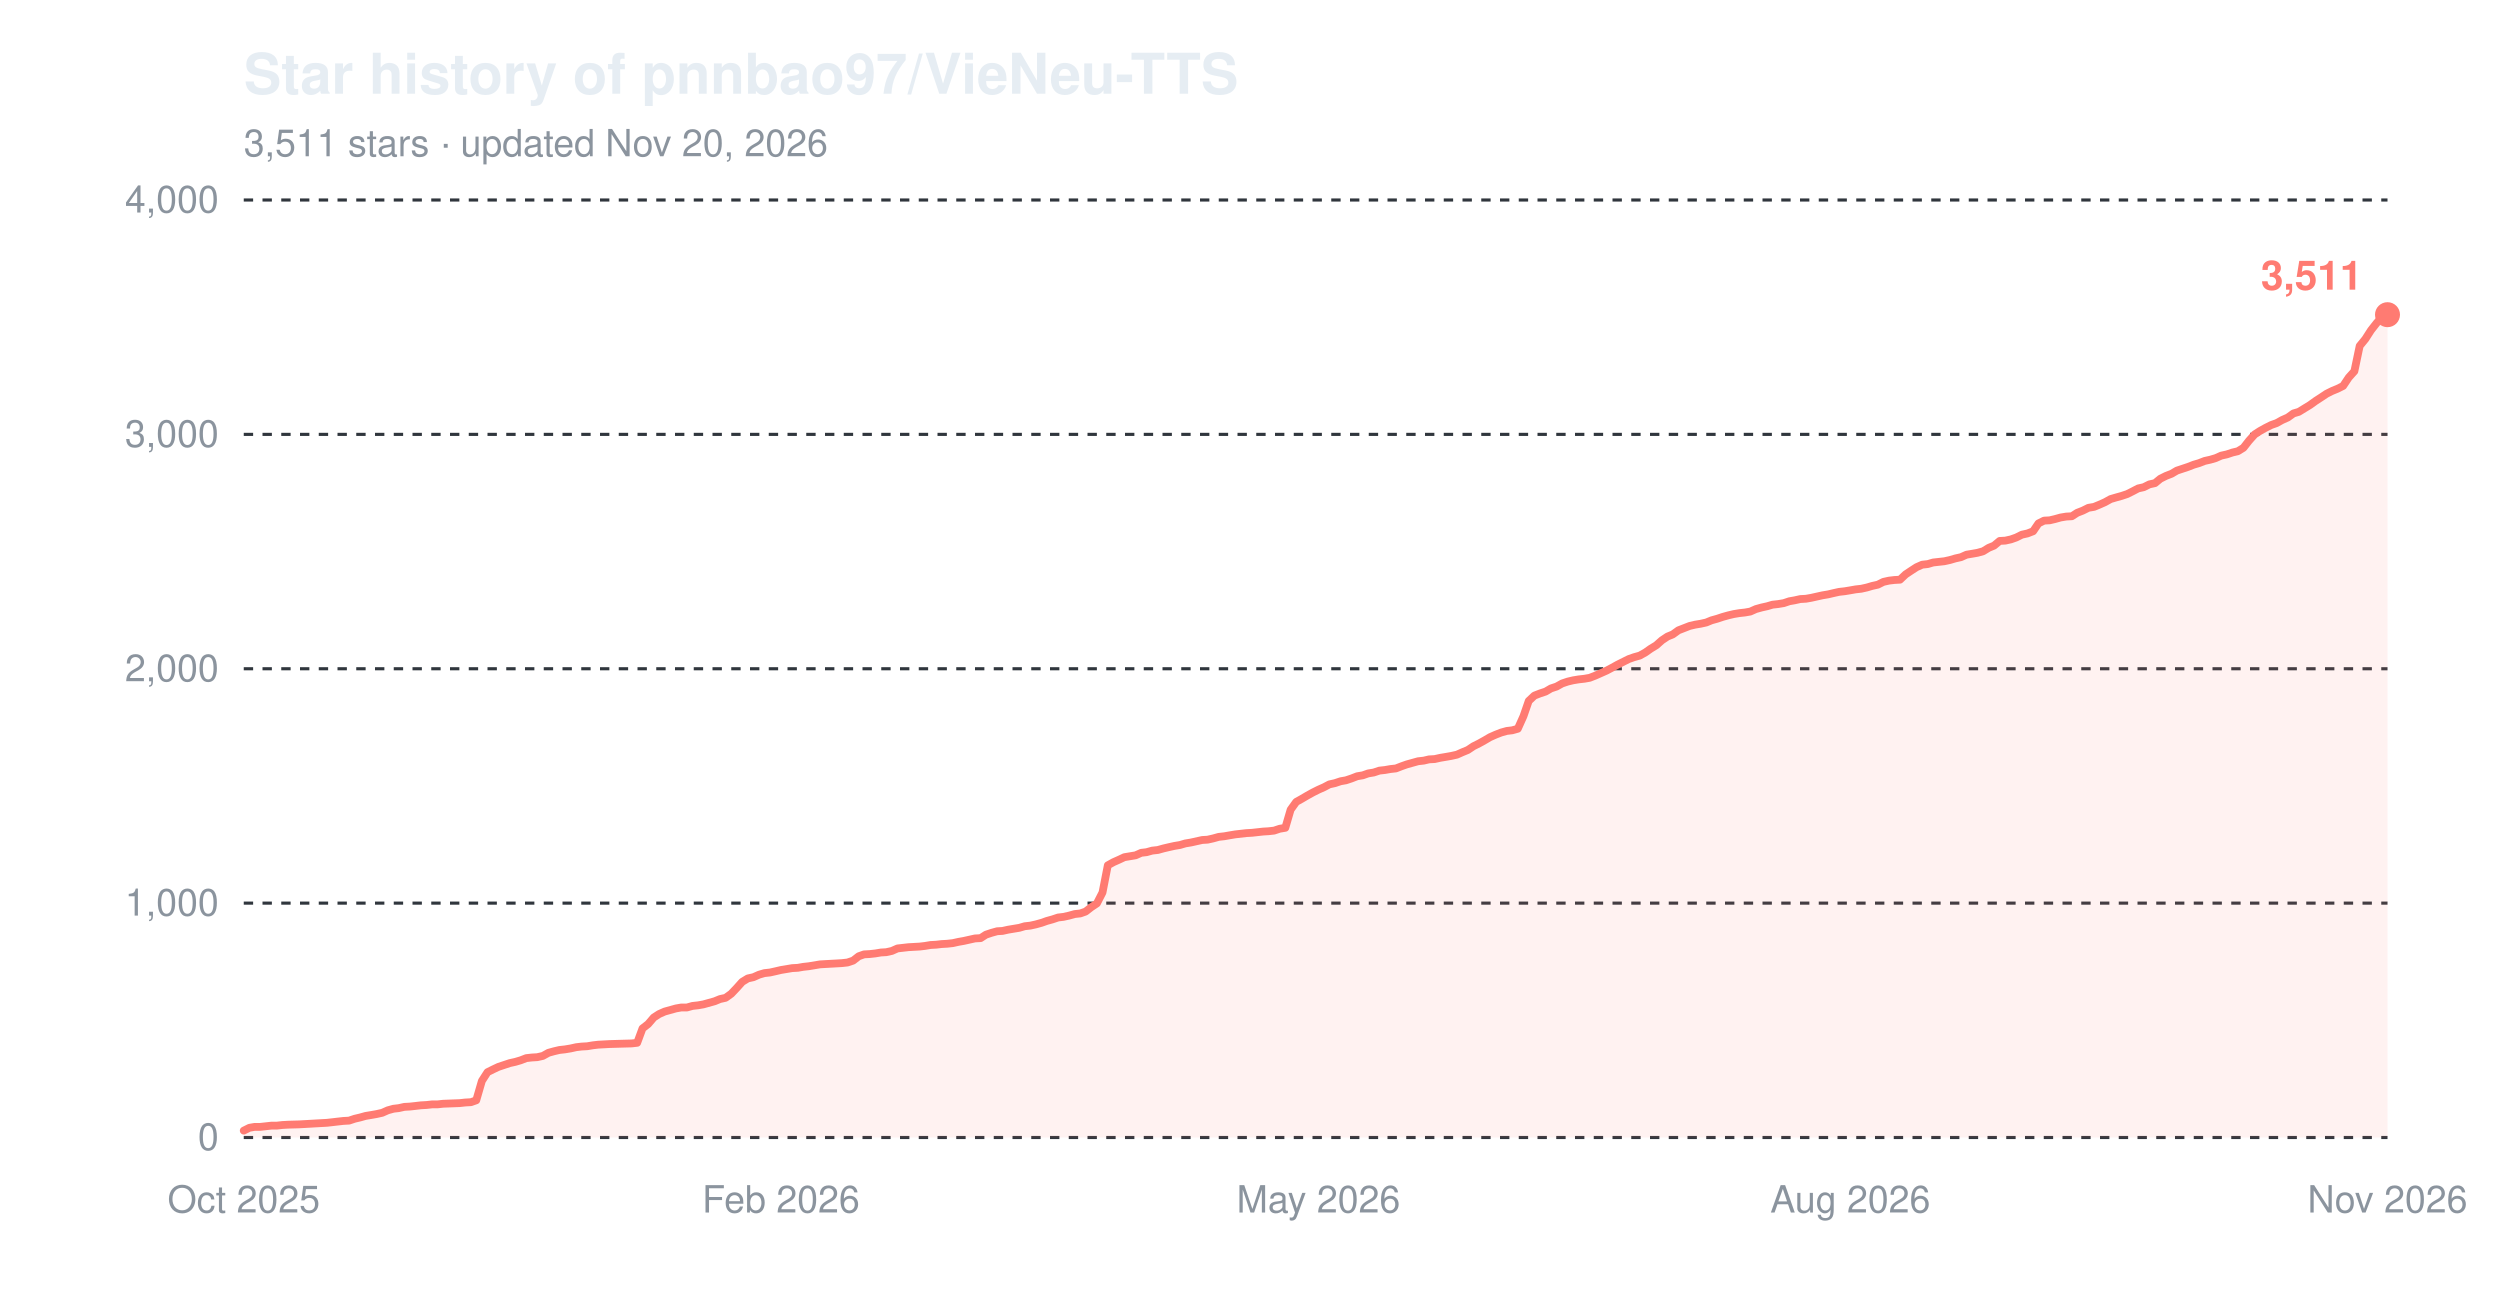
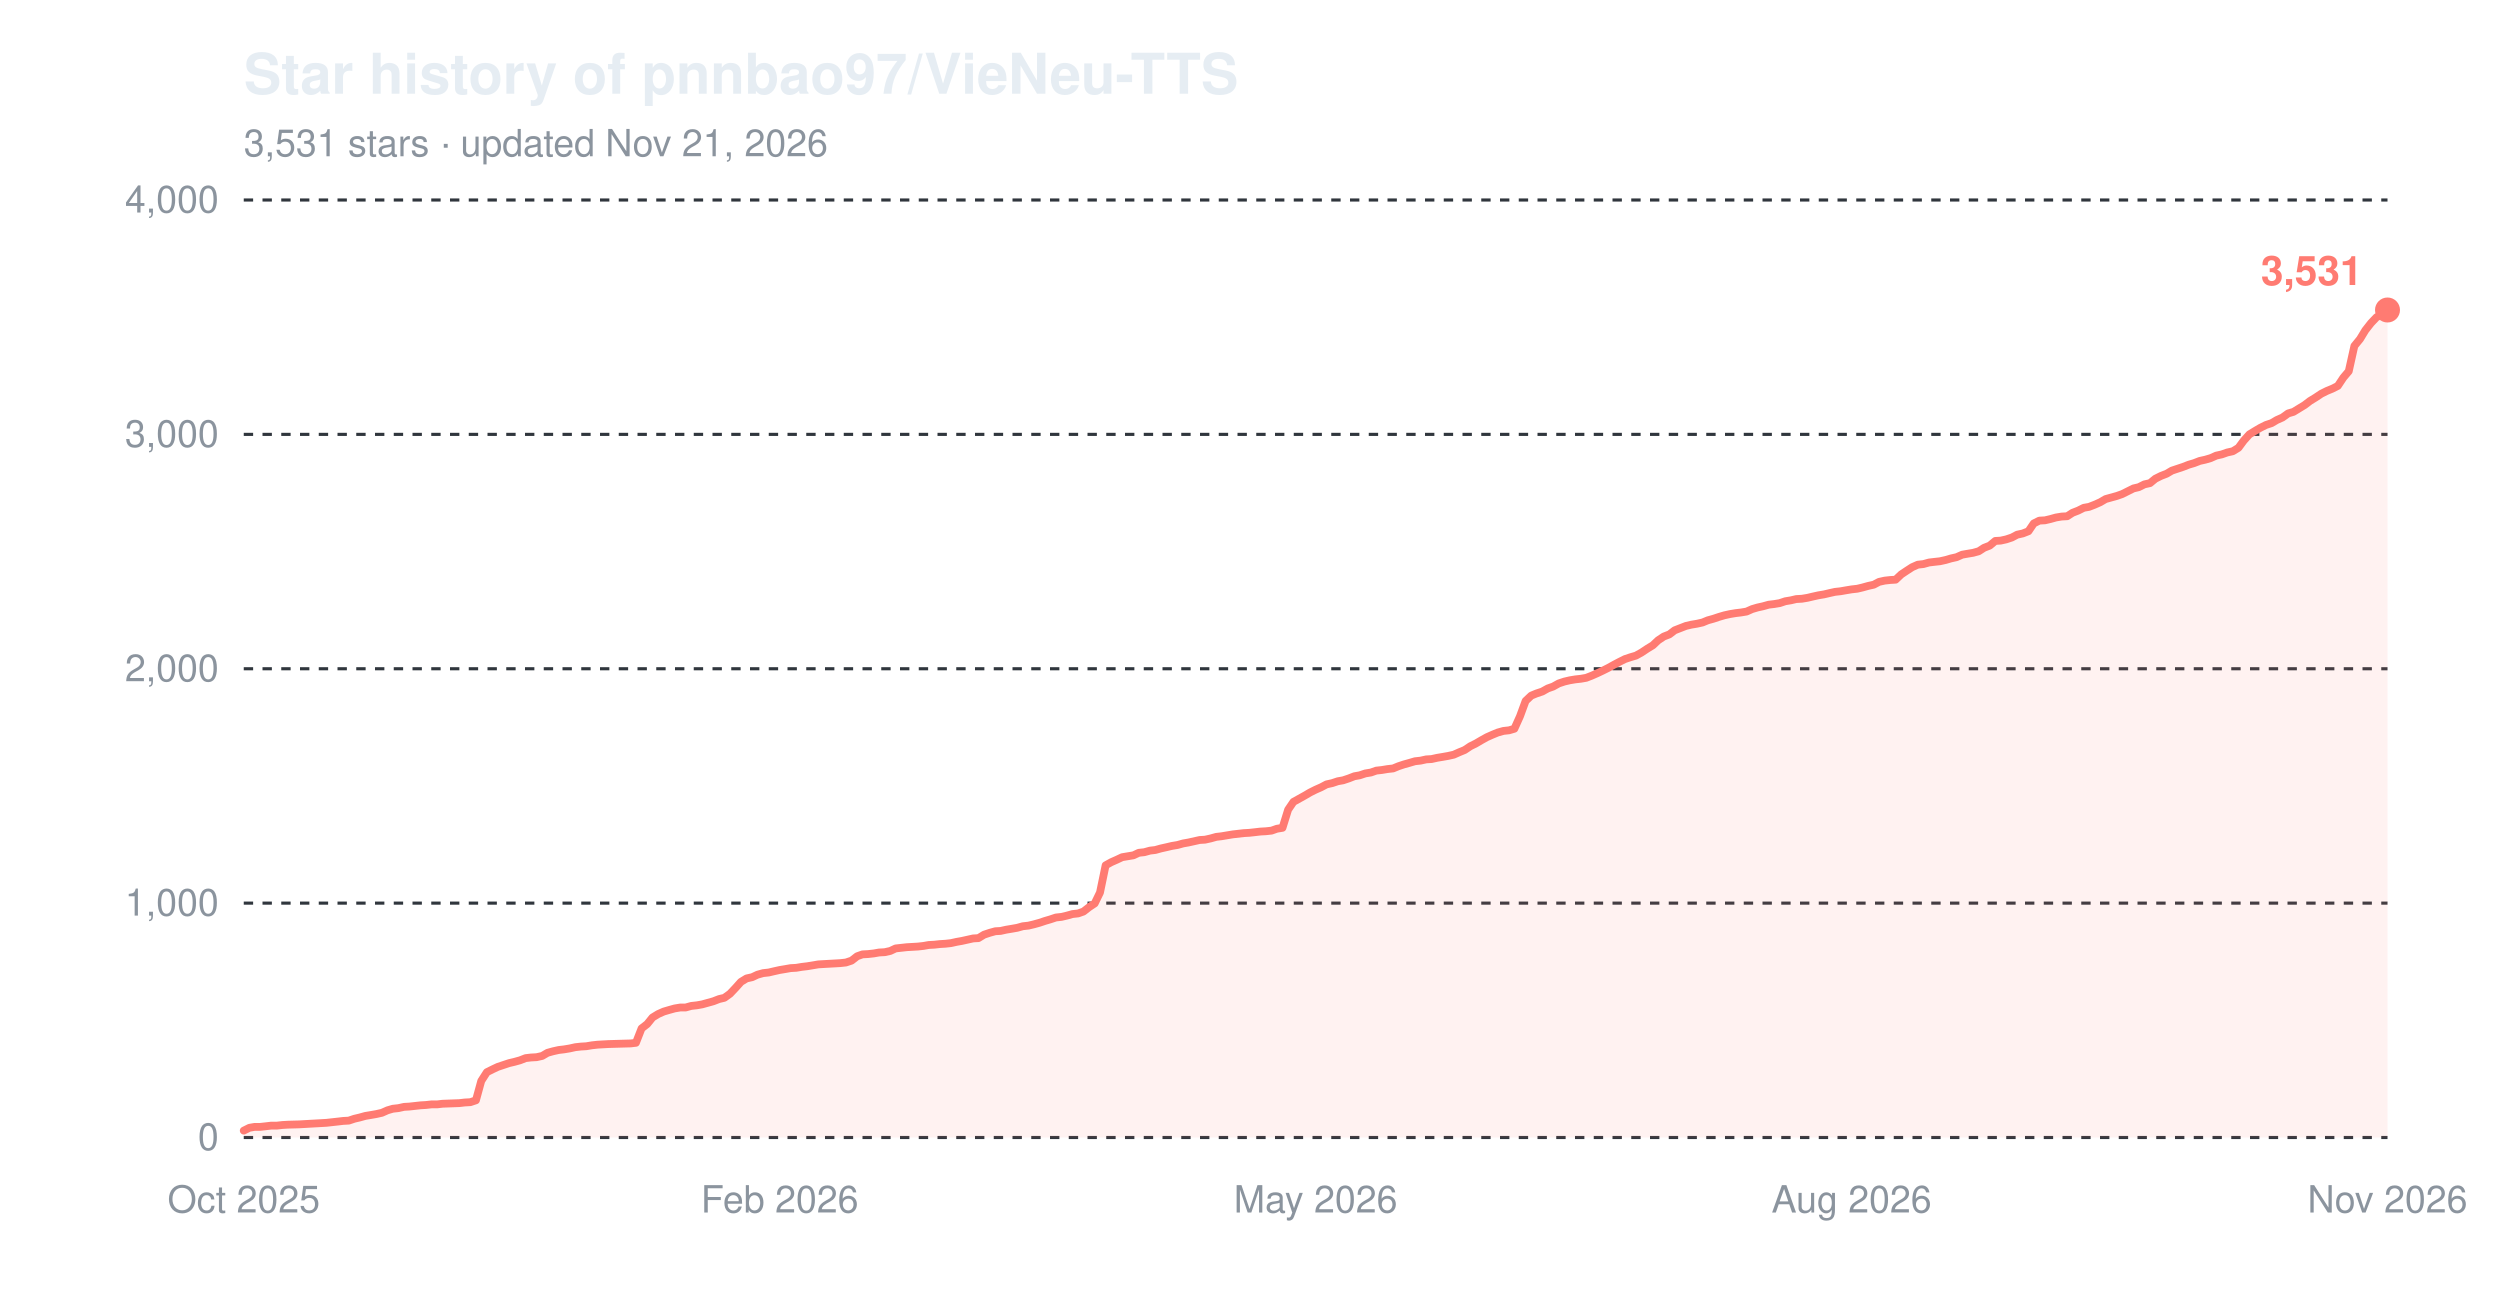
<svg xmlns="http://www.w3.org/2000/svg" width="800" height="420" viewBox="0 0 800 420" role="img" aria-label="Star history of pnnbao97/VieNeu-TTS">
  <text x="78" y="30" font-family="-apple-system,'Segoe UI',Helvetica,Arial,sans-serif" font-size="18" font-weight="600" fill="#e6edf3">Star history of pnnbao97/VieNeu-TTS</text>
-   <text x="78" y="50" font-family="-apple-system,'Segoe UI',Helvetica,Arial,sans-serif" font-size="12" fill="#8b949e">3,511 stars · updated Nov 20, 2026</text>
+   <text x="78" y="50" font-family="-apple-system,'Segoe UI',Helvetica,Arial,sans-serif" font-size="12" fill="#8b949e">3,531 stars · updated Nov 21, 2026</text>
  <line x1="78" y1="364.0" x2="764" y2="364.0" stroke="#30363d" stroke-width="1" stroke-dasharray="3,3" />
  <text x="70" y="368.0" font-family="-apple-system,'Segoe UI',Helvetica,Arial,sans-serif" font-size="12" text-anchor="end" fill="#8b949e">0</text>
  <line x1="78" y1="289.0" x2="764" y2="289.0" stroke="#30363d" stroke-width="1" stroke-dasharray="3,3" />
  <text x="70" y="293.0" font-family="-apple-system,'Segoe UI',Helvetica,Arial,sans-serif" font-size="12" text-anchor="end" fill="#8b949e">1,000</text>
  <line x1="78" y1="214.0" x2="764" y2="214.0" stroke="#30363d" stroke-width="1" stroke-dasharray="3,3" />
  <text x="70" y="218.0" font-family="-apple-system,'Segoe UI',Helvetica,Arial,sans-serif" font-size="12" text-anchor="end" fill="#8b949e">2,000</text>
  <line x1="78" y1="139.0" x2="764" y2="139.0" stroke="#30363d" stroke-width="1" stroke-dasharray="3,3" />
  <text x="70" y="143.0" font-family="-apple-system,'Segoe UI',Helvetica,Arial,sans-serif" font-size="12" text-anchor="end" fill="#8b949e">3,000</text>
  <line x1="78" y1="64.0" x2="764" y2="64.0" stroke="#30363d" stroke-width="1" stroke-dasharray="3,3" />
  <text x="70" y="68.0" font-family="-apple-system,'Segoe UI',Helvetica,Arial,sans-serif" font-size="12" text-anchor="end" fill="#8b949e">4,000</text>
  <text x="78.0" y="388" font-family="-apple-system,'Segoe UI',Helvetica,Arial,sans-serif" font-size="12" text-anchor="middle" fill="#8b949e">Oct 2025</text>
-   <text x="249.9" y="388" font-family="-apple-system,'Segoe UI',Helvetica,Arial,sans-serif" font-size="12" text-anchor="middle" fill="#8b949e">Feb 2026</text>
-   <text x="421.9" y="388" font-family="-apple-system,'Segoe UI',Helvetica,Arial,sans-serif" font-size="12" text-anchor="middle" fill="#8b949e">May 2026</text>
-   <text x="592.1" y="388" font-family="-apple-system,'Segoe UI',Helvetica,Arial,sans-serif" font-size="12" text-anchor="middle" fill="#8b949e">Aug 2026</text>
+   <text x="249.5" y="388" font-family="-apple-system,'Segoe UI',Helvetica,Arial,sans-serif" font-size="12" text-anchor="middle" fill="#8b949e">Feb 2026</text>
+   <text x="421.0" y="388" font-family="-apple-system,'Segoe UI',Helvetica,Arial,sans-serif" font-size="12" text-anchor="middle" fill="#8b949e">May 2026</text>
+   <text x="592.5" y="388" font-family="-apple-system,'Segoe UI',Helvetica,Arial,sans-serif" font-size="12" text-anchor="middle" fill="#8b949e">Aug 2026</text>
  <text x="764.0" y="388" font-family="-apple-system,'Segoe UI',Helvetica,Arial,sans-serif" font-size="12" text-anchor="middle" fill="#8b949e">Nov 2026</text>
-   <path d="M78.0,361.8 L79.8,360.9 L81.5,360.6 L83.3,360.6 L85.1,360.4 L86.9,360.2 L88.6,360.2 L90.4,360.0 L92.2,359.9 L95.7,359.8 L99.3,359.6 L101.0,359.5 L102.8,359.4 L104.6,359.3 L106.4,359.1 L108.1,358.9 L109.9,358.7 L111.7,358.6 L113.5,358.0 L115.2,357.6 L117.0,357.1 L118.8,356.8 L120.5,356.5 L122.3,356.1 L124.1,355.3 L125.9,354.8 L127.6,354.6 L129.4,354.2 L131.2,354.1 L133.0,353.9 L134.7,353.7 L136.5,353.6 L138.3,353.4 L140.0,353.4 L141.8,353.2 L147.1,353.0 L148.9,352.8 L150.7,352.7 L152.4,352.1 L154.2,345.9 L156.0,343.1 L157.8,342.2 L159.5,341.4 L161.3,340.8 L163.1,340.2 L164.9,339.8 L166.6,339.3 L168.4,338.6 L170.2,338.4 L171.9,338.3 L173.7,337.9 L175.5,336.9 L177.3,336.4 L179.0,336.0 L180.8,335.8 L182.6,335.5 L184.4,335.1 L186.1,334.9 L187.9,334.8 L189.7,334.5 L191.4,334.3 L193.2,334.2 L195.0,334.1 L198.5,334.0 L202.1,333.9 L203.9,333.7 L205.6,329.1 L207.4,327.7 L209.2,325.6 L210.9,324.5 L212.7,323.7 L214.5,323.2 L216.3,322.7 L218.0,322.4 L219.8,322.4 L221.6,321.9 L223.4,321.7 L225.1,321.4 L226.9,320.9 L228.7,320.4 L230.4,319.7 L232.2,319.3 L234.0,318.0 L235.8,316.1 L237.5,314.2 L239.3,313.1 L241.1,312.7 L242.9,311.9 L244.6,311.4 L246.4,311.2 L248.2,310.8 L249.9,310.4 L251.7,310.1 L253.5,309.8 L255.3,309.7 L257.0,309.4 L258.8,309.2 L260.6,308.9 L262.4,308.6 L264.1,308.5 L265.9,308.4 L267.7,308.3 L269.4,308.2 L271.2,308.0 L273.0,307.4 L274.8,306.0 L276.5,305.4 L278.3,305.3 L280.1,305.1 L281.9,304.8 L283.6,304.7 L285.4,304.3 L287.2,303.5 L290.7,303.1 L294.3,302.9 L296.0,302.7 L297.8,302.4 L299.6,302.3 L301.3,302.1 L303.1,302.0 L304.9,301.8 L306.7,301.4 L308.4,301.1 L310.2,300.7 L312.0,300.3 L313.8,300.2 L315.5,299.1 L317.3,298.5 L319.1,298.0 L320.8,297.9 L322.6,297.5 L324.4,297.2 L326.2,296.9 L327.9,296.4 L329.7,296.2 L331.5,295.8 L333.3,295.3 L335.0,294.7 L336.8,294.2 L338.6,293.6 L340.3,293.4 L342.1,293.0 L343.9,292.5 L345.7,292.3 L347.4,291.7 L349.2,290.3 L351.0,289.1 L352.8,285.6 L354.5,276.9 L356.3,275.9 L358.1,275.1 L359.8,274.3 L361.6,274.0 L363.4,273.7 L365.2,272.9 L366.9,272.7 L368.7,272.2 L370.5,272.0 L372.3,271.5 L374.0,271.1 L375.8,270.7 L377.6,270.4 L379.3,269.9 L381.1,269.6 L382.9,269.2 L384.7,268.8 L386.4,268.7 L388.2,268.3 L390.0,267.8 L391.8,267.6 L393.5,267.3 L395.3,267.0 L398.8,266.6 L400.6,266.5 L402.4,266.3 L404.2,266.1 L405.9,266.0 L407.7,265.8 L409.5,265.2 L411.3,264.9 L413.0,259.1 L414.8,256.6 L416.6,255.6 L418.3,254.6 L420.1,253.6 L421.9,252.7 L423.7,251.9 L425.4,251.0 L427.2,250.6 L429.0,250.0 L430.7,249.7 L432.5,249.1 L434.3,248.4 L436.1,248.1 L437.8,247.5 L439.6,247.2 L441.4,246.6 L443.2,246.4 L444.9,246.1 L446.7,245.9 L448.5,245.2 L450.2,244.6 L452.0,244.1 L453.8,243.6 L455.6,243.4 L457.3,243.0 L459.1,242.9 L460.9,242.5 L462.7,242.2 L464.4,241.9 L466.2,241.5 L468.0,240.7 L469.7,240.0 L471.5,238.8 L473.3,237.9 L475.1,236.9 L476.8,235.9 L478.6,235.1 L480.4,234.4 L482.2,233.9 L483.9,233.7 L485.7,233.2 L487.5,229.2 L489.2,224.3 L491.0,222.6 L492.8,221.9 L494.6,221.3 L496.3,220.3 L498.1,219.7 L499.9,218.7 L501.7,218.1 L503.4,217.7 L505.2,217.4 L507.0,217.2 L508.7,216.9 L510.5,216.2 L512.3,215.4 L514.1,214.6 L515.8,213.7 L517.6,212.7 L519.4,211.8 L521.2,210.9 L522.9,210.3 L524.7,209.8 L526.5,208.8 L528.2,207.6 L530.0,206.5 L531.8,204.9 L533.6,203.7 L535.3,203.0 L537.1,201.7 L538.9,201.0 L540.7,200.3 L542.4,199.9 L544.2,199.6 L546.0,199.2 L547.7,198.5 L549.5,198.0 L551.3,197.4 L553.1,196.9 L554.8,196.5 L556.6,196.2 L558.4,196.0 L560.1,195.7 L561.9,194.9 L563.7,194.4 L565.5,194.0 L567.2,193.5 L569.0,193.3 L570.8,193.0 L572.6,192.4 L574.3,192.1 L576.1,191.7 L577.9,191.6 L579.6,191.3 L581.4,190.9 L583.2,190.5 L585.0,190.2 L586.7,189.8 L588.5,189.4 L590.3,189.2 L592.1,188.9 L593.8,188.6 L595.6,188.4 L597.4,188.0 L599.1,187.5 L600.9,187.1 L602.7,186.2 L604.5,185.8 L606.2,185.6 L608.0,185.5 L609.8,183.8 L611.6,182.6 L613.3,181.5 L615.1,180.7 L616.9,180.5 L618.6,180.0 L620.4,179.8 L622.2,179.6 L624.0,179.2 L625.7,178.7 L627.5,178.3 L629.3,177.5 L631.1,177.2 L632.8,176.9 L634.6,176.4 L636.4,175.3 L638.1,174.6 L639.9,173.1 L641.7,173.0 L643.5,172.6 L645.2,172.0 L647.0,171.1 L648.8,170.7 L650.6,170.0 L652.3,167.5 L654.1,166.6 L655.9,166.5 L657.6,166.1 L659.4,165.6 L661.2,165.3 L663.0,165.2 L664.7,164.1 L666.5,163.4 L668.3,162.5 L670.1,162.2 L671.8,161.5 L673.6,160.7 L675.4,159.7 L677.1,159.2 L678.9,158.7 L680.7,158.1 L682.5,157.2 L684.2,156.3 L686.0,155.9 L687.8,155.0 L689.6,154.6 L691.3,153.2 L693.1,152.3 L694.9,151.6 L696.6,150.6 L698.4,150.0 L700.2,149.4 L702.0,148.7 L703.7,148.2 L705.5,147.5 L707.3,147.1 L709.0,146.6 L710.8,145.8 L712.6,145.4 L714.4,144.8 L716.1,144.4 L717.9,143.3 L719.7,141.0 L721.5,139.0 L723.2,137.9 L725.0,136.9 L726.8,136.0 L728.5,135.4 L730.3,134.4 L732.1,133.6 L733.9,132.3 L735.6,131.8 L737.4,130.7 L739.2,129.6 L741.0,128.3 L742.7,127.2 L744.5,126.0 L746.3,125.1 L748.0,124.4 L749.8,123.5 L751.6,120.8 L753.4,118.8 L755.1,110.7 L756.9,108.5 L758.7,105.7 L760.5,103.4 L762.2,101.5 L764.0,100.7 L764.0,364.0 L78.0,364.0 Z" fill="#ff7b72" fill-opacity="0.10" />
-   <path d="M78.0,361.8 L79.8,360.9 L81.5,360.6 L83.3,360.6 L85.1,360.4 L86.9,360.2 L88.6,360.2 L90.4,360.0 L92.2,359.9 L95.7,359.8 L99.3,359.6 L101.0,359.5 L102.8,359.4 L104.6,359.3 L106.4,359.1 L108.1,358.9 L109.9,358.7 L111.7,358.6 L113.5,358.0 L115.2,357.6 L117.0,357.1 L118.8,356.8 L120.5,356.5 L122.3,356.1 L124.1,355.3 L125.9,354.8 L127.6,354.6 L129.4,354.2 L131.2,354.1 L133.0,353.9 L134.7,353.7 L136.5,353.6 L138.3,353.4 L140.0,353.4 L141.8,353.2 L147.1,353.0 L148.9,352.8 L150.7,352.7 L152.4,352.1 L154.2,345.9 L156.0,343.1 L157.8,342.2 L159.5,341.4 L161.3,340.8 L163.1,340.2 L164.9,339.8 L166.6,339.3 L168.4,338.6 L170.2,338.4 L171.9,338.3 L173.7,337.9 L175.5,336.9 L177.3,336.4 L179.0,336.0 L180.8,335.8 L182.6,335.5 L184.4,335.1 L186.1,334.9 L187.9,334.8 L189.7,334.5 L191.4,334.3 L193.2,334.2 L195.0,334.1 L198.5,334.0 L202.1,333.9 L203.9,333.7 L205.6,329.1 L207.4,327.7 L209.2,325.6 L210.9,324.5 L212.7,323.7 L214.5,323.2 L216.3,322.7 L218.0,322.4 L219.8,322.4 L221.6,321.9 L223.4,321.7 L225.1,321.4 L226.9,320.9 L228.7,320.4 L230.4,319.7 L232.2,319.3 L234.0,318.0 L235.8,316.1 L237.5,314.2 L239.3,313.1 L241.1,312.7 L242.9,311.9 L244.6,311.4 L246.4,311.2 L248.2,310.8 L249.9,310.4 L251.7,310.1 L253.5,309.8 L255.3,309.7 L257.0,309.4 L258.8,309.2 L260.6,308.9 L262.4,308.6 L264.1,308.5 L265.9,308.4 L267.7,308.3 L269.4,308.2 L271.2,308.0 L273.0,307.4 L274.8,306.0 L276.5,305.4 L278.3,305.3 L280.1,305.1 L281.9,304.8 L283.6,304.7 L285.4,304.3 L287.2,303.5 L290.7,303.1 L294.3,302.9 L296.0,302.7 L297.8,302.4 L299.6,302.3 L301.3,302.1 L303.1,302.0 L304.9,301.8 L306.7,301.4 L308.4,301.1 L310.2,300.7 L312.0,300.3 L313.8,300.2 L315.5,299.1 L317.3,298.5 L319.1,298.0 L320.8,297.9 L322.6,297.5 L324.4,297.2 L326.2,296.9 L327.9,296.4 L329.7,296.2 L331.5,295.8 L333.3,295.3 L335.0,294.7 L336.8,294.2 L338.6,293.6 L340.3,293.4 L342.1,293.0 L343.9,292.5 L345.7,292.3 L347.4,291.7 L349.2,290.3 L351.0,289.1 L352.8,285.6 L354.5,276.9 L356.3,275.9 L358.1,275.1 L359.8,274.3 L361.6,274.0 L363.4,273.7 L365.2,272.9 L366.9,272.7 L368.7,272.2 L370.5,272.0 L372.3,271.5 L374.0,271.1 L375.8,270.7 L377.6,270.4 L379.3,269.9 L381.1,269.6 L382.9,269.2 L384.7,268.8 L386.4,268.7 L388.2,268.3 L390.0,267.8 L391.8,267.6 L393.5,267.3 L395.3,267.0 L398.8,266.6 L400.6,266.5 L402.4,266.3 L404.2,266.1 L405.9,266.0 L407.7,265.8 L409.5,265.2 L411.3,264.9 L413.0,259.1 L414.8,256.6 L416.6,255.6 L418.3,254.6 L420.1,253.6 L421.9,252.7 L423.7,251.9 L425.4,251.0 L427.2,250.6 L429.0,250.0 L430.7,249.7 L432.5,249.1 L434.3,248.4 L436.1,248.1 L437.8,247.5 L439.6,247.2 L441.4,246.6 L443.2,246.4 L444.9,246.1 L446.7,245.9 L448.5,245.2 L450.2,244.6 L452.0,244.1 L453.8,243.6 L455.6,243.4 L457.3,243.0 L459.1,242.9 L460.9,242.5 L462.7,242.2 L464.4,241.9 L466.2,241.5 L468.0,240.7 L469.7,240.0 L471.5,238.8 L473.3,237.9 L475.1,236.9 L476.8,235.9 L478.6,235.1 L480.4,234.4 L482.2,233.9 L483.9,233.7 L485.7,233.2 L487.5,229.2 L489.2,224.3 L491.0,222.6 L492.8,221.9 L494.6,221.3 L496.3,220.3 L498.1,219.7 L499.9,218.7 L501.7,218.1 L503.4,217.7 L505.2,217.4 L507.0,217.2 L508.7,216.9 L510.5,216.2 L512.3,215.4 L514.1,214.6 L515.8,213.7 L517.6,212.7 L519.4,211.8 L521.2,210.9 L522.9,210.3 L524.7,209.8 L526.5,208.8 L528.2,207.6 L530.0,206.5 L531.8,204.9 L533.6,203.7 L535.3,203.0 L537.1,201.7 L538.9,201.0 L540.7,200.3 L542.4,199.9 L544.2,199.6 L546.0,199.2 L547.7,198.5 L549.5,198.0 L551.3,197.4 L553.1,196.9 L554.8,196.5 L556.6,196.2 L558.4,196.0 L560.1,195.7 L561.9,194.9 L563.7,194.4 L565.5,194.0 L567.2,193.5 L569.0,193.3 L570.8,193.0 L572.6,192.4 L574.3,192.1 L576.1,191.7 L577.9,191.6 L579.6,191.3 L581.4,190.9 L583.2,190.5 L585.0,190.2 L586.7,189.8 L588.5,189.4 L590.3,189.2 L592.1,188.9 L593.8,188.6 L595.6,188.4 L597.4,188.0 L599.1,187.5 L600.9,187.1 L602.7,186.2 L604.5,185.8 L606.2,185.6 L608.0,185.5 L609.8,183.8 L611.6,182.6 L613.3,181.5 L615.1,180.7 L616.9,180.5 L618.6,180.0 L620.4,179.8 L622.2,179.6 L624.0,179.2 L625.7,178.7 L627.5,178.3 L629.3,177.5 L631.1,177.2 L632.8,176.9 L634.6,176.4 L636.4,175.3 L638.1,174.6 L639.9,173.1 L641.7,173.0 L643.5,172.6 L645.2,172.0 L647.0,171.1 L648.8,170.7 L650.6,170.0 L652.3,167.5 L654.1,166.6 L655.9,166.5 L657.6,166.1 L659.4,165.6 L661.2,165.3 L663.0,165.2 L664.7,164.1 L666.5,163.4 L668.3,162.5 L670.1,162.2 L671.8,161.5 L673.6,160.7 L675.4,159.7 L677.1,159.2 L678.9,158.7 L680.7,158.1 L682.5,157.2 L684.2,156.3 L686.0,155.9 L687.8,155.0 L689.6,154.6 L691.3,153.2 L693.1,152.3 L694.9,151.6 L696.6,150.6 L698.4,150.0 L700.2,149.4 L702.0,148.7 L703.7,148.2 L705.5,147.5 L707.3,147.1 L709.0,146.6 L710.8,145.8 L712.6,145.4 L714.4,144.8 L716.1,144.4 L717.9,143.3 L719.7,141.0 L721.5,139.0 L723.2,137.9 L725.0,136.9 L726.8,136.0 L728.5,135.4 L730.3,134.4 L732.1,133.6 L733.9,132.3 L735.6,131.8 L737.4,130.7 L739.2,129.6 L741.0,128.3 L742.7,127.2 L744.5,126.0 L746.3,125.1 L748.0,124.4 L749.8,123.5 L751.6,120.8 L753.4,118.8 L755.1,110.7 L756.9,108.5 L758.7,105.7 L760.5,103.4 L762.2,101.5 L764.0,100.7" fill="none" stroke="#ff7b72" stroke-width="2.5" stroke-linejoin="round" stroke-linecap="round" />
-   <circle cx="764.0" cy="100.7" r="4" fill="#ff7b72" />
-   <text x="756.0" y="92.7" font-family="-apple-system,'Segoe UI',Helvetica,Arial,sans-serif" font-size="13" font-weight="600" text-anchor="end" fill="#ff7b72">3,511</text>
+   <path d="M78.0,361.8 L79.8,360.9 L81.5,360.6 L83.3,360.6 L85.1,360.4 L86.8,360.2 L88.6,360.2 L90.4,360.0 L92.1,359.9 L95.7,359.8 L99.2,359.6 L101.0,359.5 L102.8,359.4 L104.5,359.3 L106.3,359.1 L108.1,358.9 L109.8,358.7 L111.6,358.6 L113.4,358.0 L115.1,357.6 L116.9,357.1 L118.7,356.8 L120.4,356.5 L122.2,356.1 L124.0,355.3 L125.7,354.8 L127.5,354.6 L129.3,354.2 L131.0,354.1 L132.8,353.9 L134.6,353.7 L136.3,353.6 L138.1,353.4 L139.9,353.4 L141.6,353.2 L147.0,353.0 L148.7,352.8 L150.5,352.7 L152.3,352.1 L154.0,345.9 L155.8,343.1 L157.6,342.2 L159.3,341.4 L161.1,340.8 L162.9,340.2 L164.6,339.8 L166.4,339.3 L168.2,338.6 L169.9,338.4 L171.7,338.3 L173.5,337.9 L175.2,336.9 L177.0,336.4 L178.8,336.0 L180.5,335.8 L182.3,335.5 L184.1,335.1 L185.9,334.9 L187.6,334.8 L189.4,334.5 L191.2,334.3 L192.9,334.2 L194.7,334.1 L198.2,334.0 L201.8,333.9 L203.5,333.7 L205.3,329.1 L207.1,327.7 L208.8,325.6 L210.6,324.5 L212.4,323.7 L214.1,323.2 L215.9,322.7 L217.7,322.4 L219.4,322.4 L221.2,321.9 L223.0,321.7 L224.7,321.4 L226.5,320.9 L228.3,320.4 L230.1,319.7 L231.8,319.3 L233.6,318.0 L235.4,316.1 L237.1,314.2 L238.9,313.1 L240.7,312.7 L242.4,311.9 L244.2,311.4 L246.0,311.2 L247.7,310.8 L249.5,310.4 L251.3,310.1 L253.0,309.8 L254.8,309.7 L256.6,309.4 L258.3,309.2 L260.1,308.9 L261.9,308.6 L263.6,308.5 L265.4,308.4 L267.2,308.3 L268.9,308.2 L270.7,308.0 L272.5,307.4 L274.3,306.0 L276.0,305.4 L277.8,305.3 L279.6,305.1 L281.3,304.8 L283.1,304.7 L284.9,304.3 L286.6,303.5 L290.2,303.1 L293.7,302.9 L295.5,302.7 L297.2,302.4 L299.0,302.3 L300.8,302.1 L302.5,302.0 L304.3,301.8 L306.1,301.4 L307.8,301.1 L309.6,300.7 L311.4,300.3 L313.1,300.2 L314.9,299.1 L316.7,298.5 L318.5,298.0 L320.2,297.9 L322.0,297.5 L323.8,297.2 L325.5,296.9 L327.3,296.4 L329.1,296.2 L330.8,295.8 L332.6,295.3 L334.4,294.7 L336.1,294.2 L337.9,293.6 L339.7,293.4 L341.4,293.0 L343.2,292.5 L345.0,292.3 L346.7,291.7 L348.5,290.3 L350.3,289.1 L352.0,285.6 L353.8,276.9 L355.6,275.9 L357.4,275.1 L359.1,274.3 L360.9,274.0 L362.7,273.7 L364.4,272.9 L366.2,272.7 L368.0,272.2 L369.7,272.0 L371.5,271.5 L373.3,271.1 L375.0,270.7 L376.8,270.4 L378.6,269.9 L380.3,269.6 L382.1,269.2 L383.9,268.8 L385.6,268.7 L387.4,268.3 L389.2,267.8 L390.9,267.6 L392.7,267.3 L394.5,267.0 L398.0,266.6 L399.8,266.5 L401.6,266.3 L403.3,266.1 L405.1,266.0 L406.9,265.8 L408.6,265.2 L410.4,264.9 L412.2,259.1 L413.9,256.6 L415.7,255.6 L417.5,254.6 L419.2,253.6 L421.0,252.7 L422.8,251.9 L424.5,251.0 L426.3,250.6 L428.1,250.0 L429.8,249.7 L431.6,249.1 L433.4,248.4 L435.1,248.1 L436.9,247.5 L438.7,247.2 L440.4,246.6 L442.2,246.4 L444.0,246.1 L445.8,245.9 L447.5,245.2 L449.3,244.6 L451.1,244.1 L452.8,243.6 L454.6,243.4 L456.4,243.0 L458.1,242.9 L459.9,242.5 L461.7,242.2 L463.4,241.9 L465.2,241.5 L467.0,240.7 L468.7,240.0 L470.5,238.8 L472.3,237.9 L474.0,236.9 L475.8,235.9 L477.6,235.1 L479.3,234.4 L481.1,233.9 L482.9,233.7 L484.6,233.2 L486.4,229.2 L488.2,224.3 L490.0,222.6 L491.7,221.9 L493.5,221.3 L495.3,220.3 L497.0,219.7 L498.8,218.7 L500.6,218.1 L502.3,217.7 L504.1,217.4 L505.9,217.2 L507.6,216.9 L509.4,216.2 L511.2,215.4 L512.9,214.6 L514.7,213.7 L516.5,212.7 L518.2,211.8 L520.0,210.9 L521.8,210.3 L523.5,209.8 L525.3,208.8 L527.1,207.6 L528.9,206.5 L530.6,204.9 L532.4,203.7 L534.2,203.0 L535.9,201.7 L537.7,201.0 L539.5,200.3 L541.2,199.9 L543.0,199.6 L544.8,199.2 L546.5,198.5 L548.3,198.0 L550.1,197.4 L551.8,196.9 L553.6,196.5 L555.4,196.2 L557.1,196.0 L558.9,195.7 L560.7,194.9 L562.4,194.4 L564.2,194.0 L566.0,193.5 L567.7,193.3 L569.5,193.0 L571.3,192.4 L573.1,192.1 L574.8,191.7 L576.6,191.6 L578.4,191.3 L580.1,190.9 L581.9,190.5 L583.7,190.2 L585.4,189.8 L587.2,189.4 L589.0,189.2 L590.7,188.9 L592.5,188.6 L594.3,188.4 L596.0,188.0 L597.8,187.5 L599.6,187.1 L601.3,186.2 L603.1,185.8 L604.9,185.6 L606.6,185.5 L608.4,183.8 L610.2,182.6 L611.9,181.5 L613.7,180.7 L615.5,180.5 L617.3,180.0 L619.0,179.8 L620.8,179.6 L622.6,179.2 L624.3,178.7 L626.1,178.3 L627.9,177.5 L629.6,177.2 L631.4,176.9 L633.2,176.4 L634.9,175.3 L636.7,174.6 L638.5,173.1 L640.2,173.0 L642.0,172.6 L643.8,172.0 L645.5,171.1 L647.3,170.7 L649.1,170.0 L650.8,167.5 L652.6,166.6 L654.4,166.5 L656.1,166.1 L657.9,165.6 L659.7,165.3 L661.5,165.2 L663.2,164.1 L665.0,163.4 L666.8,162.5 L668.5,162.2 L670.3,161.5 L672.1,160.7 L673.8,159.7 L675.6,159.2 L677.4,158.7 L679.1,158.1 L680.9,157.2 L682.7,156.3 L684.4,155.9 L686.2,155.0 L688.0,154.6 L689.7,153.2 L691.5,152.3 L693.3,151.6 L695.0,150.6 L696.8,150.0 L698.6,149.4 L700.4,148.7 L702.1,148.2 L703.9,147.5 L705.7,147.1 L707.4,146.6 L709.2,145.8 L711.0,145.4 L712.7,144.8 L714.5,144.4 L716.3,143.3 L718.0,141.0 L719.8,139.0 L721.6,137.9 L723.3,136.9 L725.1,136.0 L726.9,135.4 L728.6,134.4 L730.4,133.6 L732.2,132.3 L733.9,131.8 L735.7,130.7 L737.5,129.6 L739.2,128.3 L741.0,127.2 L742.8,126.0 L744.6,125.1 L746.3,124.4 L748.1,123.5 L749.9,120.8 L751.6,118.8 L753.4,110.7 L755.2,108.5 L756.9,105.7 L758.7,103.4 L760.5,101.5 L762.2,100.7 L764.0,99.2 L764.0,364.0 L78.0,364.0 Z" fill="#ff7b72" fill-opacity="0.10" />
+   <path d="M78.0,361.8 L79.8,360.9 L81.5,360.6 L83.3,360.6 L85.1,360.4 L86.8,360.2 L88.6,360.2 L90.4,360.0 L92.1,359.9 L95.7,359.8 L99.2,359.6 L101.0,359.5 L102.8,359.4 L104.5,359.3 L106.3,359.1 L108.1,358.9 L109.8,358.7 L111.6,358.6 L113.4,358.0 L115.1,357.6 L116.9,357.1 L118.7,356.8 L120.4,356.5 L122.2,356.1 L124.0,355.3 L125.7,354.8 L127.5,354.6 L129.3,354.2 L131.0,354.1 L132.8,353.9 L134.6,353.7 L136.3,353.6 L138.1,353.4 L139.9,353.4 L141.6,353.2 L147.0,353.0 L148.7,352.8 L150.5,352.7 L152.3,352.1 L154.0,345.9 L155.8,343.1 L157.6,342.2 L159.3,341.4 L161.1,340.8 L162.9,340.2 L164.6,339.8 L166.4,339.3 L168.2,338.6 L169.9,338.4 L171.7,338.3 L173.5,337.9 L175.2,336.9 L177.0,336.4 L178.8,336.0 L180.5,335.8 L182.3,335.5 L184.1,335.1 L185.9,334.9 L187.6,334.8 L189.4,334.5 L191.2,334.3 L192.9,334.2 L194.7,334.1 L198.2,334.0 L201.8,333.9 L203.5,333.7 L205.3,329.1 L207.1,327.7 L208.8,325.6 L210.6,324.5 L212.4,323.7 L214.1,323.2 L215.9,322.7 L217.7,322.4 L219.4,322.4 L221.2,321.9 L223.0,321.7 L224.7,321.4 L226.5,320.9 L228.3,320.4 L230.1,319.7 L231.8,319.3 L233.6,318.0 L235.4,316.1 L237.1,314.2 L238.9,313.1 L240.7,312.7 L242.4,311.9 L244.2,311.4 L246.0,311.2 L247.7,310.8 L249.5,310.4 L251.3,310.1 L253.0,309.8 L254.8,309.7 L256.6,309.4 L258.3,309.2 L260.1,308.9 L261.9,308.6 L263.6,308.5 L265.4,308.4 L267.2,308.3 L268.9,308.2 L270.7,308.0 L272.5,307.4 L274.3,306.0 L276.0,305.4 L277.8,305.3 L279.6,305.1 L281.3,304.8 L283.1,304.7 L284.9,304.3 L286.6,303.5 L290.2,303.1 L293.7,302.9 L295.5,302.7 L297.2,302.4 L299.0,302.3 L300.8,302.1 L302.5,302.0 L304.3,301.8 L306.1,301.4 L307.8,301.1 L309.6,300.7 L311.4,300.3 L313.1,300.2 L314.9,299.1 L316.7,298.5 L318.5,298.0 L320.2,297.9 L322.0,297.5 L323.8,297.2 L325.5,296.9 L327.3,296.4 L329.1,296.2 L330.8,295.8 L332.6,295.3 L334.4,294.7 L336.1,294.2 L337.9,293.6 L339.7,293.4 L341.4,293.0 L343.2,292.5 L345.0,292.3 L346.7,291.7 L348.5,290.3 L350.3,289.1 L352.0,285.6 L353.8,276.9 L355.6,275.9 L357.4,275.1 L359.1,274.3 L360.9,274.0 L362.7,273.7 L364.4,272.9 L366.2,272.7 L368.0,272.2 L369.7,272.0 L371.5,271.5 L373.3,271.1 L375.0,270.7 L376.8,270.4 L378.6,269.9 L380.3,269.6 L382.1,269.2 L383.9,268.8 L385.6,268.7 L387.4,268.3 L389.2,267.8 L390.9,267.6 L392.7,267.3 L394.5,267.0 L398.0,266.6 L399.8,266.5 L401.6,266.3 L403.3,266.1 L405.1,266.0 L406.9,265.8 L408.6,265.2 L410.4,264.9 L412.2,259.1 L413.9,256.6 L415.7,255.6 L417.5,254.6 L419.2,253.6 L421.0,252.7 L422.8,251.9 L424.5,251.0 L426.3,250.6 L428.1,250.0 L429.8,249.7 L431.6,249.1 L433.4,248.4 L435.1,248.1 L436.9,247.5 L438.7,247.2 L440.4,246.6 L442.2,246.4 L444.0,246.1 L445.8,245.9 L447.5,245.2 L449.3,244.6 L451.1,244.1 L452.8,243.6 L454.6,243.4 L456.4,243.0 L458.1,242.9 L459.9,242.5 L461.7,242.2 L463.4,241.9 L465.2,241.5 L467.0,240.7 L468.7,240.0 L470.5,238.8 L472.3,237.9 L474.0,236.9 L475.8,235.9 L477.6,235.1 L479.3,234.4 L481.1,233.9 L482.9,233.7 L484.6,233.2 L486.4,229.2 L488.2,224.3 L490.0,222.6 L491.7,221.9 L493.5,221.3 L495.3,220.3 L497.0,219.7 L498.8,218.7 L500.6,218.1 L502.3,217.7 L504.1,217.4 L505.9,217.2 L507.6,216.9 L509.4,216.2 L511.2,215.4 L512.9,214.6 L514.7,213.7 L516.5,212.7 L518.2,211.8 L520.0,210.9 L521.8,210.3 L523.5,209.8 L525.3,208.8 L527.1,207.6 L528.9,206.5 L530.6,204.9 L532.4,203.7 L534.2,203.0 L535.9,201.7 L537.7,201.0 L539.5,200.3 L541.2,199.9 L543.0,199.6 L544.8,199.2 L546.5,198.5 L548.3,198.0 L550.1,197.4 L551.8,196.9 L553.6,196.5 L555.4,196.2 L557.1,196.0 L558.9,195.7 L560.7,194.9 L562.4,194.4 L564.2,194.0 L566.0,193.5 L567.7,193.3 L569.5,193.0 L571.3,192.4 L573.1,192.1 L574.8,191.7 L576.6,191.6 L578.4,191.3 L580.1,190.9 L581.9,190.5 L583.7,190.2 L585.4,189.8 L587.2,189.4 L589.0,189.2 L590.7,188.9 L592.5,188.6 L594.3,188.4 L596.0,188.0 L597.8,187.5 L599.6,187.1 L601.3,186.2 L603.1,185.8 L604.9,185.6 L606.6,185.5 L608.4,183.8 L610.2,182.6 L611.9,181.5 L613.7,180.7 L615.5,180.5 L617.3,180.0 L619.0,179.8 L620.8,179.6 L622.6,179.2 L624.3,178.7 L626.1,178.3 L627.9,177.5 L629.6,177.2 L631.4,176.9 L633.2,176.4 L634.9,175.3 L636.7,174.6 L638.5,173.1 L640.2,173.0 L642.0,172.6 L643.8,172.0 L645.5,171.1 L647.3,170.7 L649.1,170.0 L650.8,167.5 L652.6,166.6 L654.4,166.5 L656.1,166.1 L657.9,165.6 L659.7,165.3 L661.5,165.2 L663.2,164.1 L665.0,163.4 L666.8,162.5 L668.5,162.2 L670.3,161.5 L672.1,160.7 L673.8,159.7 L675.6,159.2 L677.4,158.7 L679.1,158.1 L680.9,157.2 L682.7,156.3 L684.4,155.9 L686.2,155.0 L688.0,154.6 L689.7,153.2 L691.5,152.3 L693.3,151.6 L695.0,150.6 L696.8,150.0 L698.6,149.4 L700.4,148.7 L702.1,148.2 L703.9,147.5 L705.7,147.1 L707.4,146.6 L709.2,145.8 L711.0,145.4 L712.7,144.8 L714.5,144.4 L716.3,143.3 L718.0,141.0 L719.8,139.0 L721.6,137.9 L723.3,136.9 L725.1,136.0 L726.9,135.4 L728.6,134.4 L730.4,133.6 L732.2,132.3 L733.9,131.8 L735.7,130.7 L737.5,129.6 L739.2,128.3 L741.0,127.2 L742.8,126.0 L744.6,125.1 L746.3,124.4 L748.1,123.5 L749.9,120.8 L751.6,118.8 L753.4,110.7 L755.2,108.5 L756.9,105.7 L758.7,103.4 L760.5,101.5 L762.2,100.7 L764.0,99.2" fill="none" stroke="#ff7b72" stroke-width="2.5" stroke-linejoin="round" stroke-linecap="round" />
+   <circle cx="764.0" cy="99.2" r="4" fill="#ff7b72" />
+   <text x="756.0" y="91.2" font-family="-apple-system,'Segoe UI',Helvetica,Arial,sans-serif" font-size="13" font-weight="600" text-anchor="end" fill="#ff7b72">3,531</text>
</svg>
